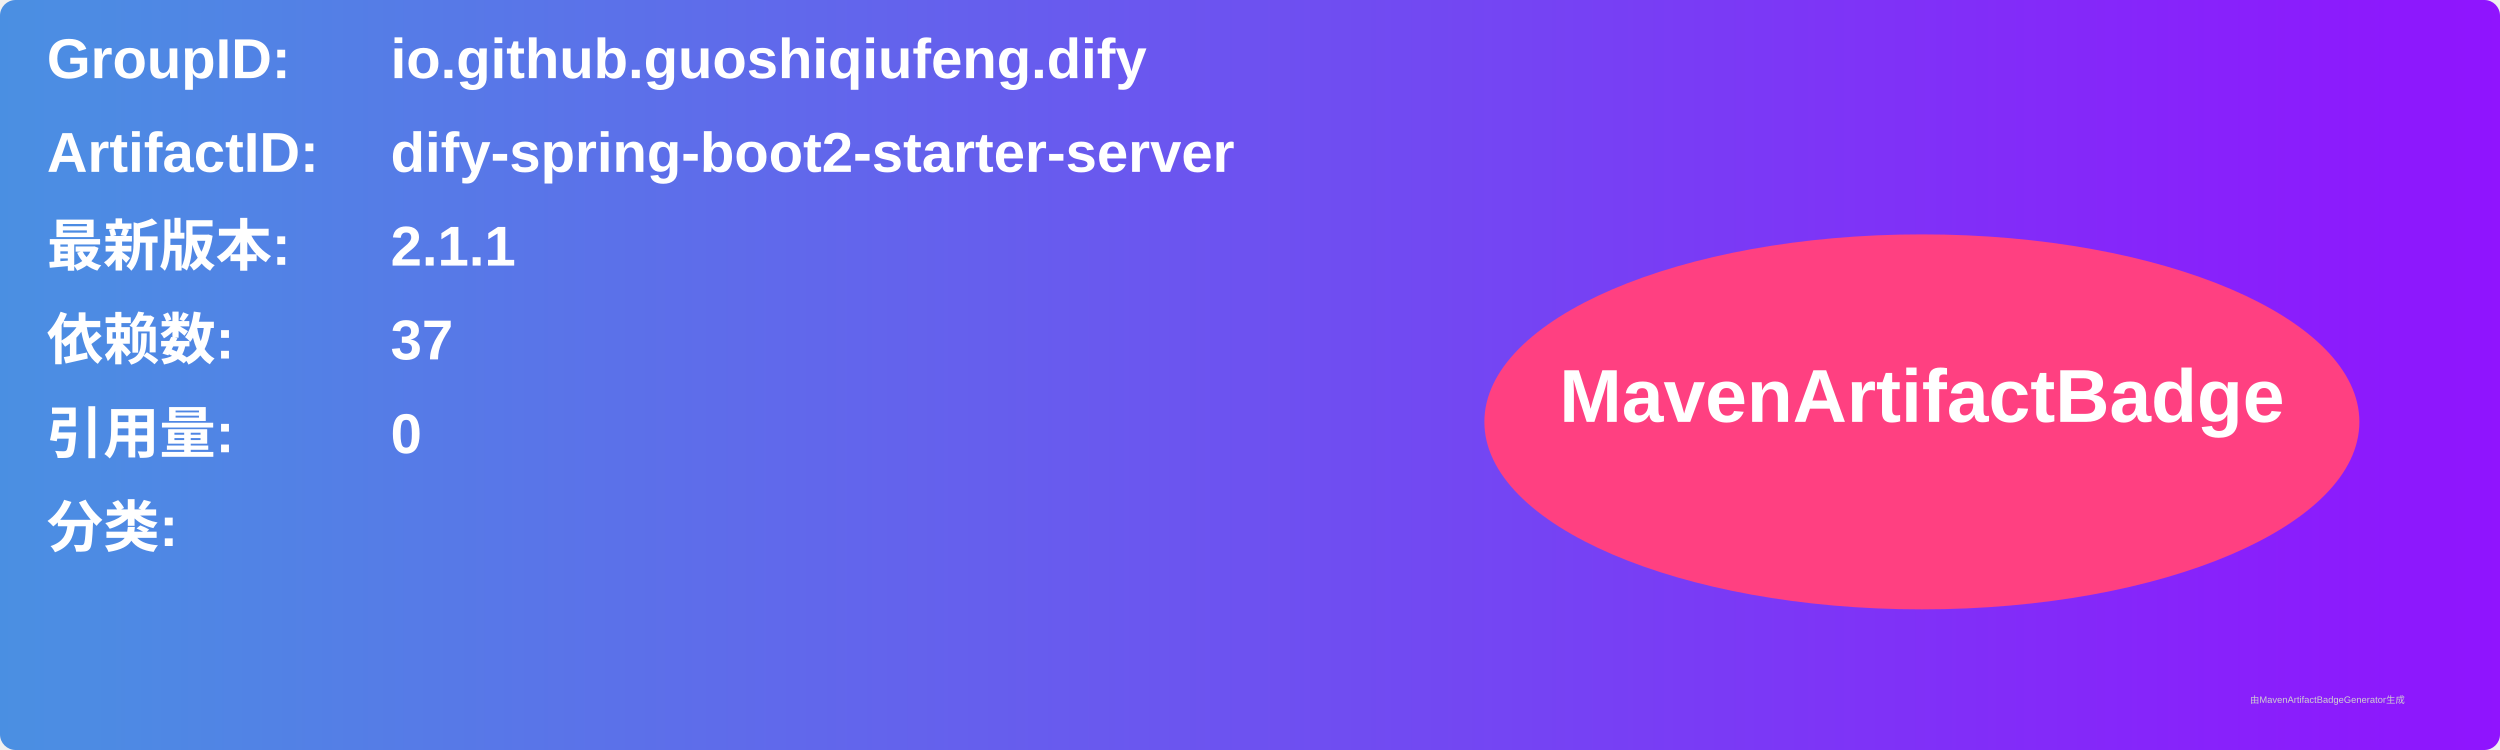
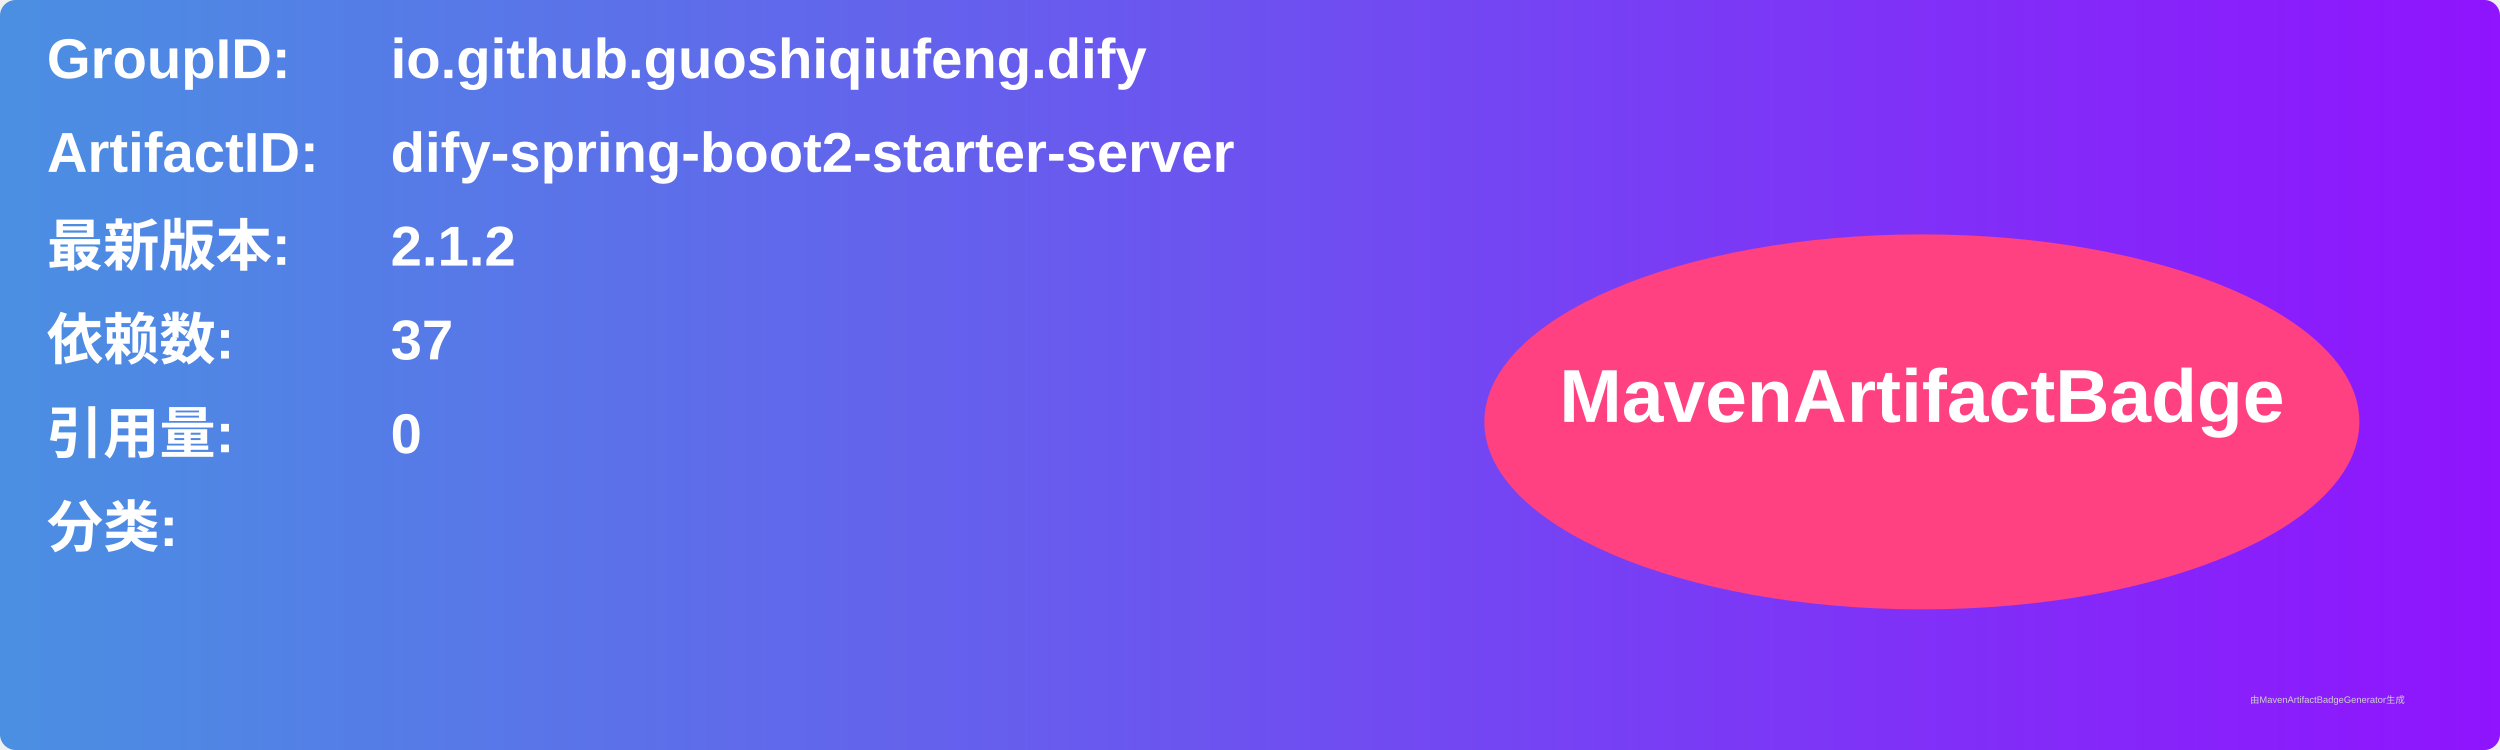
<svg xmlns="http://www.w3.org/2000/svg" width="800" height="240" viewBox="0 0 800 240">
  <linearGradient id="grad" x1="0%" y1="0%" x2="100%" y2="0%">
    <stop offset="0%" stop-color="#4a90e2" />
    <stop offset="100%" stop-color="#9013fe" />
  </linearGradient>
  <rect width="100%" height="100%" rx="5" ry="5" fill="url(#grad)" />
  <g transform="translate(15, 15)">
    <text x="0" y="10" font-family="Arial" font-size="18" fill="white" font-weight="bold" width="260">GroupID:</text>
    <text x="110" y="10" font-family="Arial" font-size="18" fill="white" font-weight="bold" width="460">io.github.guoshiqiufeng.dify</text>
    <text x="0" y="40" font-family="Arial" font-size="18" fill="white" font-weight="bold" width="260">ArtifactID:</text>
    <text x="110" y="40" font-family="Arial" font-size="18" fill="white" font-weight="bold" width="460">dify-spring-boot2-starter-server</text>
    <text x="0" y="70" font-family="Arial" font-size="18" fill="white" font-weight="bold">最新版本:</text>
    <text x="110" y="70" font-family="Arial" font-size="18" fill="white" font-weight="bold">
-       <tspan font-weight="bold">2.1.1</tspan>
+       <tspan font-weight="bold">2.1.2</tspan>
    </text>
    <text x="0" y="100" font-family="Arial" font-size="18" fill="white" font-weight="bold">依赖数: </text>
    <text x="110" y="100" font-family="Arial" font-size="18" fill="white">
      <tspan font-weight="bold">37</tspan>
    </text>
    <text x="0" y="130" font-family="Arial" font-size="18" fill="white" font-weight="bold">引用量: </text>
    <text x="110" y="130" font-family="Arial" font-size="18" fill="white">
      <tspan font-weight="bold">0</tspan>
    </text>
    <text x="0" y="160" font-family="Arial" font-size="18" fill="white" font-weight="bold">分类:</text>
    <text x="10" y="190" font-family="Arial" font-size="10" fill="white">
      <tspan font-weight="bold" />
    </text>
    <ellipse cx="600" cy="120" rx="140" ry="60" fill="#ff4081" />
    <text x="600" y="120" text-anchor="middle" font-family="Arial" font-size="24" fill="white" font-weight="bold">MavenArtifactBadge</text>
  </g>
  <text x="720" y="225" font-family="Arial" font-size="3" fill="#d0d0d0">由MavenArtifactBadgeGenerator生成</text>
</svg>
